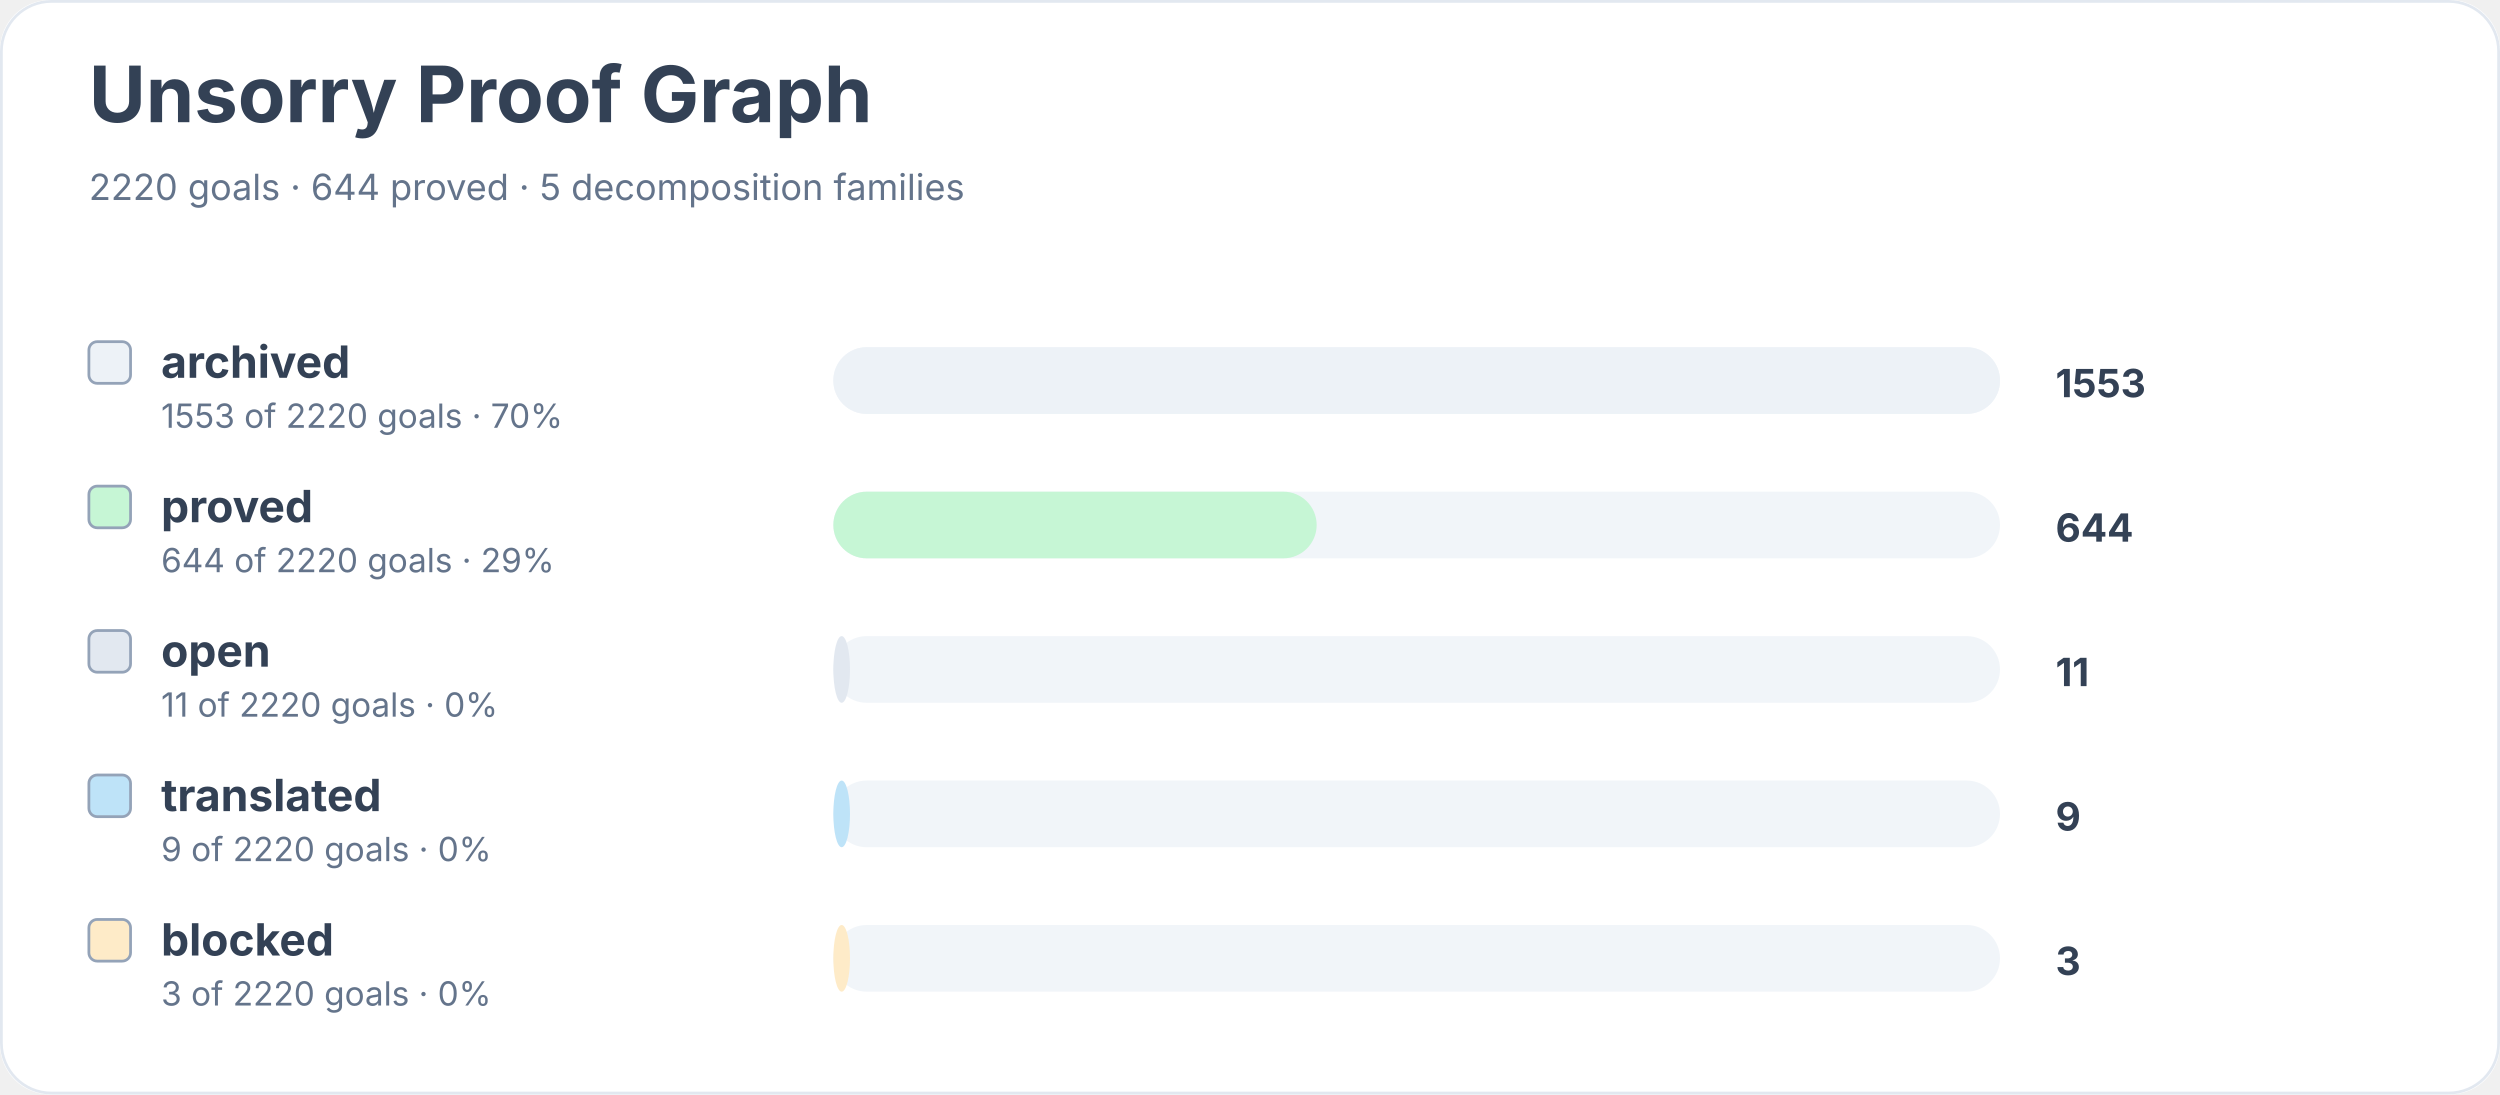
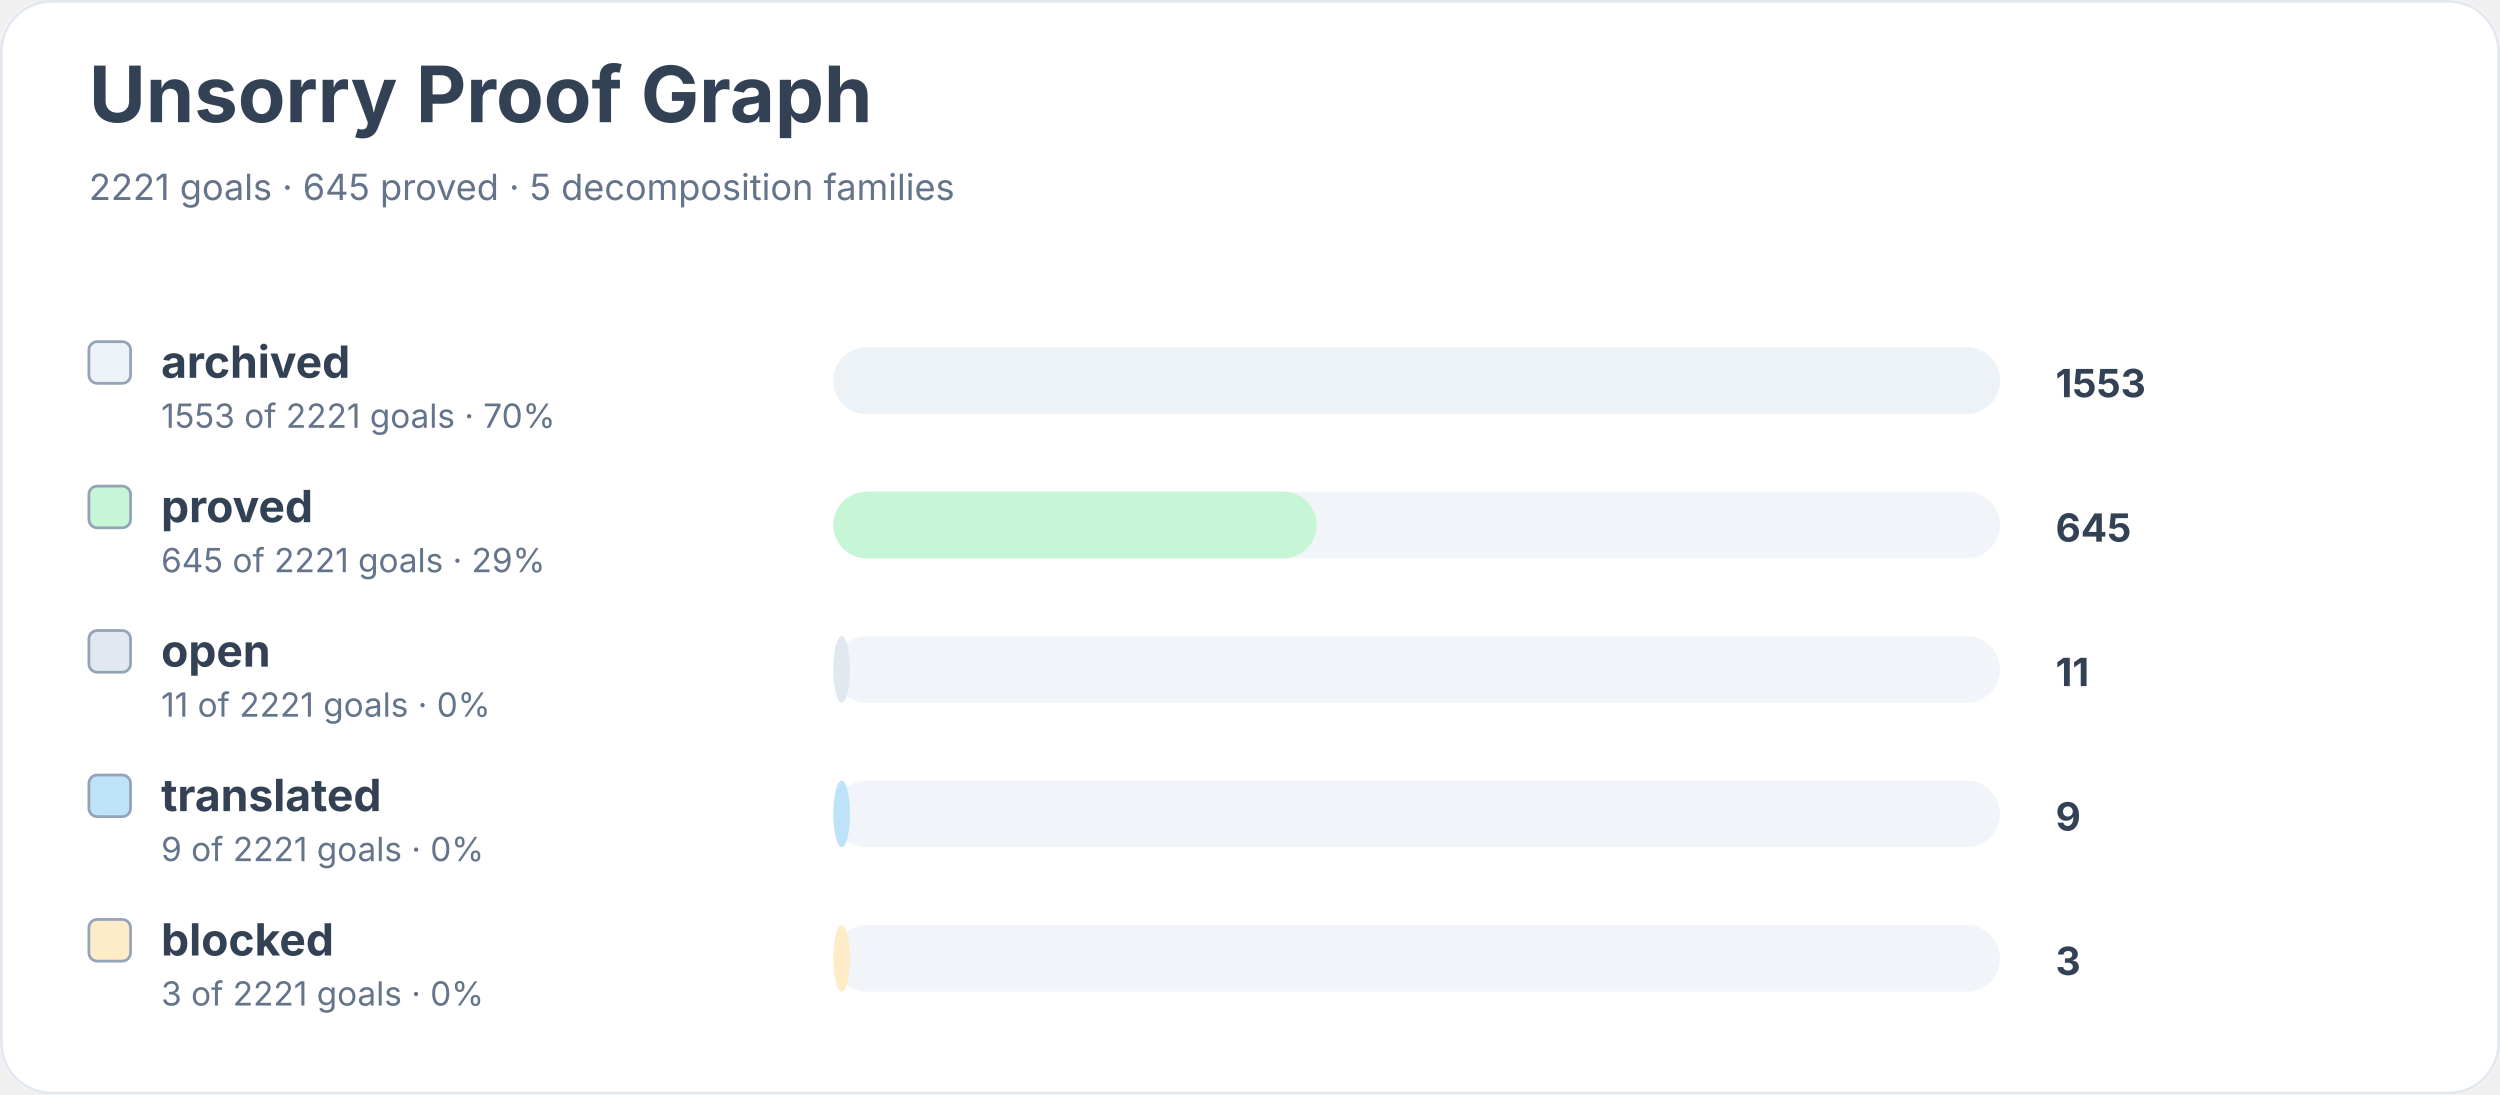
<svg xmlns="http://www.w3.org/2000/svg" width="900" height="394" viewBox="0 0 900 394" role="img" aria-labelledby="title desc">
  <rect width="900" height="100%" rx="18" fill="#ffffff" />
  <rect x="0.5" y="0.5" width="899" height="393" rx="18" fill="none" stroke="#e2e8f0" />
  <text x="32" y="44" font-family="Inter, system-ui, sans-serif" font-size="28" font-weight="700" fill="#334155">Unsorry Proof Graph</text>
-   <text x="32" y="72" font-family="Inter, system-ui, sans-serif" font-size="13" fill="#64748b">2220 goals · 644 proved · 5 decomposition families</text>
+   <text x="32" y="72" font-family="Inter, system-ui, sans-serif" font-size="13" fill="#64748b">2221 goals · 645 proved · 5 decomposition families</text>
  <rect x="32" y="123" width="15" height="15" rx="3" fill="#edf2f7" stroke="#94a3b8" />
  <text x="58" y="136" font-family="Inter, system-ui, sans-serif" font-size="16" font-weight="650" fill="#334155">archived</text>
-   <text x="58" y="154" font-family="Inter, system-ui, sans-serif" font-size="12" fill="#64748b">1553 of 2220 goals · 70%</text>
+   <text x="58" y="154" font-family="Inter, system-ui, sans-serif" font-size="12" fill="#64748b">1553 of 2221 goals · 70%</text>
  <rect x="300" y="125" width="420" height="24" rx="12" fill="#f1f5f9" />
  <rect x="300" y="125" width="420" height="24" rx="12" fill="#edf2f7" />
  <text x="740" y="143" font-family="Inter, system-ui, sans-serif" font-size="14" font-weight="700" fill="#334155">1553</text>
  <rect x="32" y="175" width="15" height="15" rx="3" fill="#c6f6d5" stroke="#94a3b8" />
  <text x="58" y="188" font-family="Inter, system-ui, sans-serif" font-size="16" font-weight="650" fill="#334155">proved</text>
-   <text x="58" y="206" font-family="Inter, system-ui, sans-serif" font-size="12" fill="#64748b">644 of 2220 goals · 29%</text>
+   <text x="58" y="206" font-family="Inter, system-ui, sans-serif" font-size="12" fill="#64748b">645 of 2221 goals · 29%</text>
  <rect x="300" y="177" width="420" height="24" rx="12" fill="#f1f5f9" />
  <rect x="300" y="177" width="174" height="24" rx="12" fill="#c6f6d5" />
-   <text x="740" y="195" font-family="Inter, system-ui, sans-serif" font-size="14" font-weight="700" fill="#334155">644</text>
+   <text x="740" y="195" font-family="Inter, system-ui, sans-serif" font-size="14" font-weight="700" fill="#334155">645</text>
  <rect x="32" y="227" width="15" height="15" rx="3" fill="#e2e8f0" stroke="#94a3b8" />
  <text x="58" y="240" font-family="Inter, system-ui, sans-serif" font-size="16" font-weight="650" fill="#334155">open</text>
-   <text x="58" y="258" font-family="Inter, system-ui, sans-serif" font-size="12" fill="#64748b">11 of 2220 goals · 0%</text>
+   <text x="58" y="258" font-family="Inter, system-ui, sans-serif" font-size="12" fill="#64748b">11 of 2221 goals · 0%</text>
  <rect x="300" y="229" width="420" height="24" rx="12" fill="#f1f5f9" />
  <rect x="300" y="229" width="6" height="24" rx="12" fill="#e2e8f0" />
  <text x="740" y="247" font-family="Inter, system-ui, sans-serif" font-size="14" font-weight="700" fill="#334155">11</text>
  <rect x="32" y="279" width="15" height="15" rx="3" fill="#bee3f8" stroke="#94a3b8" />
  <text x="58" y="292" font-family="Inter, system-ui, sans-serif" font-size="16" font-weight="650" fill="#334155">translated</text>
-   <text x="58" y="310" font-family="Inter, system-ui, sans-serif" font-size="12" fill="#64748b">9 of 2220 goals · 0%</text>
+   <text x="58" y="310" font-family="Inter, system-ui, sans-serif" font-size="12" fill="#64748b">9 of 2221 goals · 0%</text>
  <rect x="300" y="281" width="420" height="24" rx="12" fill="#f1f5f9" />
  <rect x="300" y="281" width="6" height="24" rx="12" fill="#bee3f8" />
  <text x="740" y="299" font-family="Inter, system-ui, sans-serif" font-size="14" font-weight="700" fill="#334155">9</text>
  <rect x="32" y="331" width="15" height="15" rx="3" fill="#feebc8" stroke="#94a3b8" />
  <text x="58" y="344" font-family="Inter, system-ui, sans-serif" font-size="16" font-weight="650" fill="#334155">blocked</text>
-   <text x="58" y="362" font-family="Inter, system-ui, sans-serif" font-size="12" fill="#64748b">3 of 2220 goals · 0%</text>
+   <text x="58" y="362" font-family="Inter, system-ui, sans-serif" font-size="12" fill="#64748b">3 of 2221 goals · 0%</text>
  <rect x="300" y="333" width="420" height="24" rx="12" fill="#f1f5f9" />
  <rect x="300" y="333" width="6" height="24" rx="12" fill="#feebc8" />
  <text x="740" y="351" font-family="Inter, system-ui, sans-serif" font-size="14" font-weight="700" fill="#334155">3</text>
</svg>
